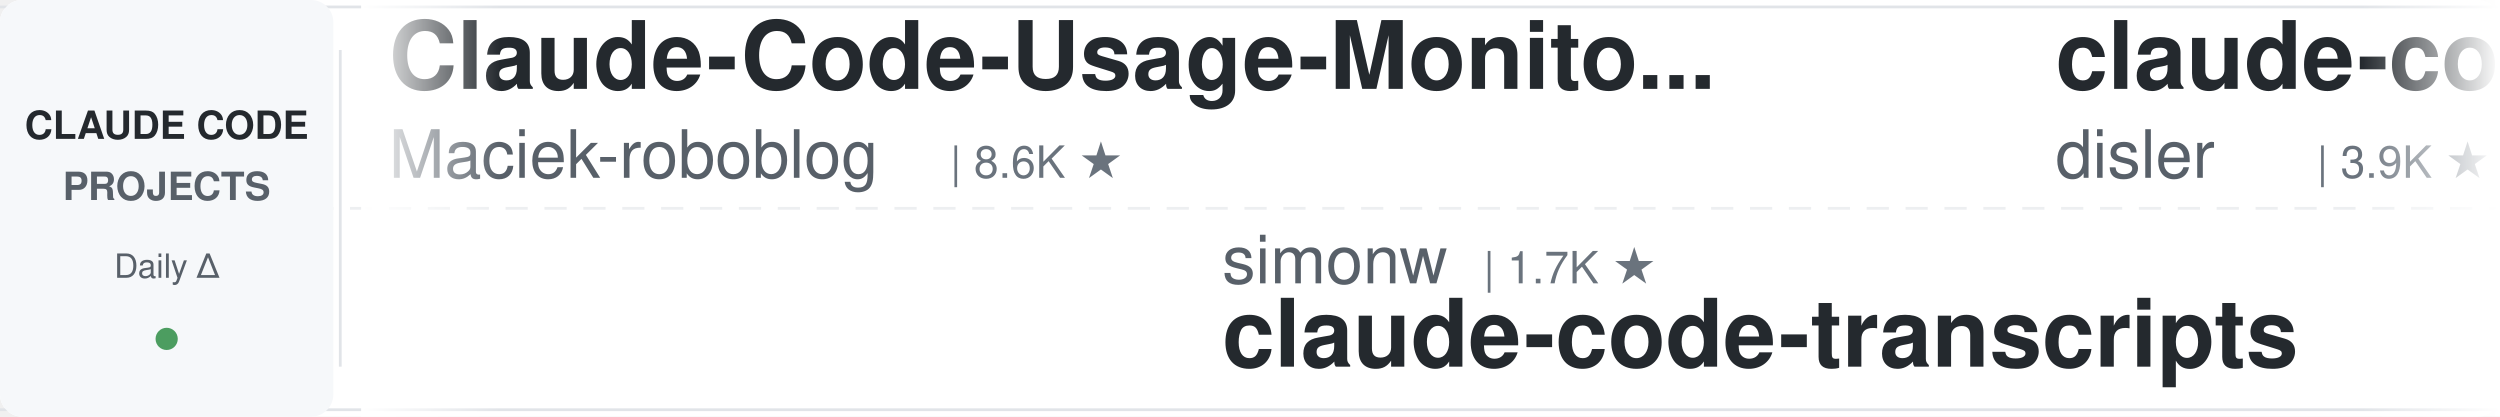
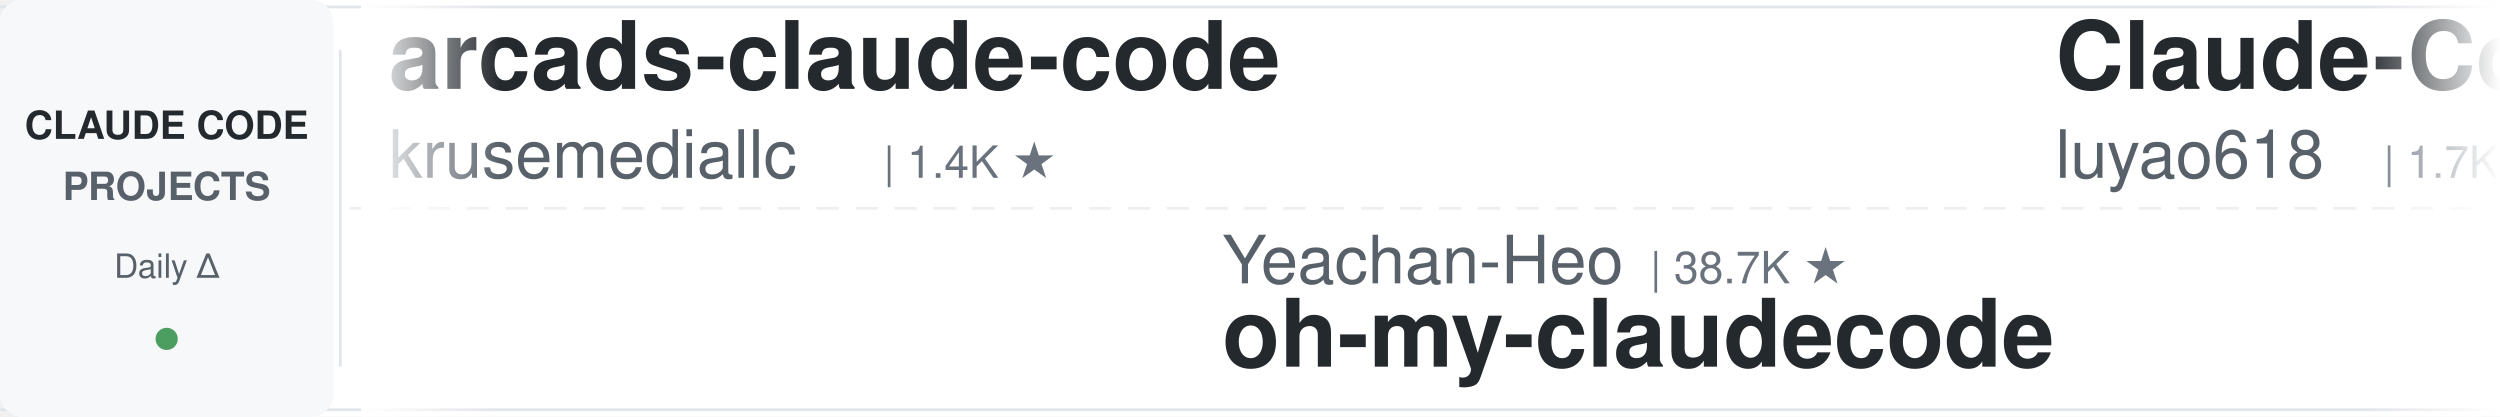
<svg xmlns="http://www.w3.org/2000/svg" width="900" height="150">
  <defs>
    <linearGradient id="leftFade" x1="0%" y1="0%" x2="100%" y2="0%">
      <stop offset="0%" style="stop-color:#ffffff;stop-opacity:1" />
      <stop offset="100%" style="stop-color:#ffffff;stop-opacity:0" />
    </linearGradient>
    <linearGradient id="rightFade" x1="0%" y1="0%" x2="100%" y2="0%">
      <stop offset="0%" style="stop-color:#ffffff;stop-opacity:0" />
      <stop offset="100%" style="stop-color:#ffffff;stop-opacity:1" />
    </linearGradient>
  </defs>
  <rect width="900" height="150" fill="#ffffff" rx="8" />
  <rect x="0" y="2" width="900" height="1" fill="#e1e4e8" />
  <rect x="0" y="147" width="900" height="1" fill="#e1e4e8" />
  <line x1="0" y1="75" x2="900" y2="75" stroke="#e1e4e8" stroke-width="1" stroke-dasharray="8 6" opacity="0.6" />
  <rect x="0" y="0" width="120" height="150" fill="#f6f8fa" rx="8" />
  <text x="60" y="50" font-family="-apple-system, BlinkMacSystemFont, 'Segoe UI', Helvetica, Arial, sans-serif" font-size="14" font-weight="600" fill="#24292e" text-anchor="middle">CLAUDE CODE</text>
  <text x="60" y="72" font-family="-apple-system, BlinkMacSystemFont, 'Segoe UI', Helvetica, Arial, sans-serif" font-size="14" font-weight="600" fill="#586069" text-anchor="middle">PROJECTS</text>
  <text x="60" y="100" font-family="-apple-system, BlinkMacSystemFont, 'Segoe UI', Helvetica, Arial, sans-serif" font-size="12" font-weight="500" fill="#586069" text-anchor="middle">Daily Δ</text>
  <circle cx="60" cy="122" r="4" fill="#22863a" opacity="0.8" />
  <rect x="122" y="18" width="1" height="114" fill="#e1e4e8" />
  <clipPath id="tickerClip">
    <rect x="130" y="0" width="770" height="150" />
  </clipPath>
  <g clip-path="url(#tickerClip)">
    <g id="tickerItems">
      <animateTransform attributeName="transform" attributeType="XML" type="translate" from="0 0" to="-3000 0" dur="54s" repeatCount="indefinite" />
      <g transform="translate(0, 0)">
-         <text x="140" y="32" font-family="-apple-system, BlinkMacSystemFont, 'Segoe UI', Helvetica, Arial, sans-serif" font-size="34" font-weight="600" fill="#24292e">Claude-Code-Usage-Monito...</text>
-         <text x="140" y="64" font-family="-apple-system, BlinkMacSystemFont, 'Segoe UI', Helvetica, Arial, sans-serif" font-size="24" font-weight="400" fill="#586069">Maciek-roboblog</text>
-         <text x="342" y="64" font-family="-apple-system, BlinkMacSystemFont, 'Segoe UI', Helvetica, Arial, sans-serif" font-size="16" font-weight="500" fill="#6a737d">| 8.6K ★</text>
+         <text x="140" y="32" font-family="-apple-system, BlinkMacSystemFont, 'Segoe UI', Helvetica, Arial, sans-serif" font-size="34" font-weight="600" fill="#24292e">arcads-claude-code</text>
+         <text x="140" y="64" font-family="-apple-system, BlinkMacSystemFont, 'Segoe UI', Helvetica, Arial, sans-serif" font-size="24" font-weight="400" fill="#586069">krusemediallc</text>
+         <text x="318" y="64" font-family="-apple-system, BlinkMacSystemFont, 'Segoe UI', Helvetica, Arial, sans-serif" font-size="16" font-weight="500" fill="#6a737d">| 1.4K ★</text>
      </g>
      <g transform="translate(300, 0)">
-         <text x="140" y="102" font-family="-apple-system, BlinkMacSystemFont, 'Segoe UI', Helvetica, Arial, sans-serif" font-size="24" font-weight="400" fill="#586069">simonw</text>
-         <text x="234" y="102" font-family="-apple-system, BlinkMacSystemFont, 'Segoe UI', Helvetica, Arial, sans-serif" font-size="16" font-weight="500" fill="#6a737d">| 1.7K ★</text>
-         <text x="140" y="132" font-family="-apple-system, BlinkMacSystemFont, 'Segoe UI', Helvetica, Arial, sans-serif" font-size="34" font-weight="600" fill="#24292e">claude-code-transcripts</text>
+         <text x="140" y="102" font-family="-apple-system, BlinkMacSystemFont, 'Segoe UI', Helvetica, Arial, sans-serif" font-size="24" font-weight="400" fill="#586069">Yeachan-Heo</text>
+         <text x="294" y="102" font-family="-apple-system, BlinkMacSystemFont, 'Segoe UI', Helvetica, Arial, sans-serif" font-size="16" font-weight="500" fill="#6a737d">| 38.7K ★</text>
+         <text x="140" y="132" font-family="-apple-system, BlinkMacSystemFont, 'Segoe UI', Helvetica, Arial, sans-serif" font-size="34" font-weight="600" fill="#24292e">oh-my-claudecode</text>
      </g>
      <g transform="translate(600, 0)">
-         <text x="140" y="32" font-family="-apple-system, BlinkMacSystemFont, 'Segoe UI', Helvetica, Arial, sans-serif" font-size="34" font-weight="600" fill="#24292e">claude-code-hooks-master...</text>
-         <text x="140" y="64" font-family="-apple-system, BlinkMacSystemFont, 'Segoe UI', Helvetica, Arial, sans-serif" font-size="24" font-weight="400" fill="#586069">disler</text>
-         <text x="234" y="64" font-family="-apple-system, BlinkMacSystemFont, 'Segoe UI', Helvetica, Arial, sans-serif" font-size="16" font-weight="500" fill="#6a737d">| 3.9K ★</text>
+         <text x="140" y="32" font-family="-apple-system, BlinkMacSystemFont, 'Segoe UI', Helvetica, Arial, sans-serif" font-size="34" font-weight="600" fill="#24292e">Claude-Code-Source-Study</text>
+         <text x="140" y="64" font-family="-apple-system, BlinkMacSystemFont, 'Segoe UI', Helvetica, Arial, sans-serif" font-size="24" font-weight="400" fill="#586069">luyao618</text>
+         <text x="258" y="64" font-family="-apple-system, BlinkMacSystemFont, 'Segoe UI', Helvetica, Arial, sans-serif" font-size="16" font-weight="500" fill="#6a737d">| 1.7K ★</text>
      </g>
      <g transform="translate(900, 0)">
-         <text x="140" y="102" font-family="-apple-system, BlinkMacSystemFont, 'Segoe UI', Helvetica, Arial, sans-serif" font-size="24" font-weight="400" fill="#586069">pedrohcgs</text>
-         <text x="270" y="102" font-family="-apple-system, BlinkMacSystemFont, 'Segoe UI', Helvetica, Arial, sans-serif" font-size="16" font-weight="500" fill="#6a737d">| 1.5K ★</text>
-         <text x="140" y="132" font-family="-apple-system, BlinkMacSystemFont, 'Segoe UI', Helvetica, Arial, sans-serif" font-size="34" font-weight="600" fill="#24292e">claude-code-my-workflow</text>
+         <text x="140" y="102" font-family="-apple-system, BlinkMacSystemFont, 'Segoe UI', Helvetica, Arial, sans-serif" font-size="24" font-weight="400" fill="#586069">daymade</text>
+         <text x="246" y="102" font-family="-apple-system, BlinkMacSystemFont, 'Segoe UI', Helvetica, Arial, sans-serif" font-size="16" font-weight="500" fill="#6a737d">| 1.3K ★</text>
+         <text x="140" y="132" font-family="-apple-system, BlinkMacSystemFont, 'Segoe UI', Helvetica, Arial, sans-serif" font-size="34" font-weight="600" fill="#24292e">claude-code-skills</text>
      </g>
      <g transform="translate(1200, 0)">
-         <text x="140" y="32" font-family="-apple-system, BlinkMacSystemFont, 'Segoe UI', Helvetica, Arial, sans-serif" font-size="34" font-weight="600" fill="#24292e">awesome-claude-code-suba...</text>
-         <text x="140" y="64" font-family="-apple-system, BlinkMacSystemFont, 'Segoe UI', Helvetica, Arial, sans-serif" font-size="24" font-weight="400" fill="#586069">VoltAgent</text>
-         <text x="270" y="64" font-family="-apple-system, BlinkMacSystemFont, 'Segoe UI', Helvetica, Arial, sans-serif" font-size="16" font-weight="500" fill="#6a737d">| 24.5K ★</text>
+         <text x="140" y="32" font-family="-apple-system, BlinkMacSystemFont, 'Segoe UI', Helvetica, Arial, sans-serif" font-size="34" font-weight="600" fill="#24292e">claude-code-cli</text>
+         <text x="140" y="64" font-family="-apple-system, BlinkMacSystemFont, 'Segoe UI', Helvetica, Arial, sans-serif" font-size="24" font-weight="400" fill="#586069">huangserva</text>
+         <text x="282" y="64" font-family="-apple-system, BlinkMacSystemFont, 'Segoe UI', Helvetica, Arial, sans-serif" font-size="16" font-weight="500" fill="#6a737d">| 621 ★</text>
      </g>
      <g transform="translate(1500, 0)">
-         <text x="140" y="102" font-family="-apple-system, BlinkMacSystemFont, 'Segoe UI', Helvetica, Arial, sans-serif" font-size="24" font-weight="400" fill="#586069">feiskyer</text>
-         <text x="258" y="102" font-family="-apple-system, BlinkMacSystemFont, 'Segoe UI', Helvetica, Arial, sans-serif" font-size="16" font-weight="500" fill="#6a737d">| 1.6K ★</text>
-         <text x="140" y="132" font-family="-apple-system, BlinkMacSystemFont, 'Segoe UI', Helvetica, Arial, sans-serif" font-size="34" font-weight="600" fill="#24292e">claude-code-settings</text>
+         <text x="140" y="102" font-family="-apple-system, BlinkMacSystemFont, 'Segoe UI', Helvetica, Arial, sans-serif" font-size="24" font-weight="400" fill="#586069">repowise-dev</text>
+         <text x="306" y="102" font-family="-apple-system, BlinkMacSystemFont, 'Segoe UI', Helvetica, Arial, sans-serif" font-size="16" font-weight="500" fill="#6a737d">| 1.2K ★</text>
+         <text x="140" y="132" font-family="-apple-system, BlinkMacSystemFont, 'Segoe UI', Helvetica, Arial, sans-serif" font-size="34" font-weight="600" fill="#24292e">claude-code-prompts</text>
      </g>
      <g transform="translate(1800, 0)">
-         <text x="140" y="32" font-family="-apple-system, BlinkMacSystemFont, 'Segoe UI', Helvetica, Arial, sans-serif" font-size="34" font-weight="600" fill="#24292e">ralph-claude-code</text>
-         <text x="140" y="64" font-family="-apple-system, BlinkMacSystemFont, 'Segoe UI', Helvetica, Arial, sans-serif" font-size="24" font-weight="400" fill="#586069">frankbria</text>
-         <text x="270" y="64" font-family="-apple-system, BlinkMacSystemFont, 'Segoe UI', Helvetica, Arial, sans-serif" font-size="16" font-weight="500" fill="#6a737d">| 9.6K ★</text>
+         <text x="140" y="32" font-family="-apple-system, BlinkMacSystemFont, 'Segoe UI', Helvetica, Arial, sans-serif" font-size="34" font-weight="600" fill="#24292e">my-claude-code-setup</text>
+         <text x="140" y="64" font-family="-apple-system, BlinkMacSystemFont, 'Segoe UI', Helvetica, Arial, sans-serif" font-size="24" font-weight="400" fill="#586069">centminmod</text>
+         <text x="282" y="64" font-family="-apple-system, BlinkMacSystemFont, 'Segoe UI', Helvetica, Arial, sans-serif" font-size="16" font-weight="500" fill="#6a737d">| 2.6K ★</text>
      </g>
      <g transform="translate(2100, 0)">
-         <text x="140" y="102" font-family="-apple-system, BlinkMacSystemFont, 'Segoe UI', Helvetica, Arial, sans-serif" font-size="24" font-weight="400" fill="#586069">https-deeplearning-ai</text>
-         <text x="414" y="102" font-family="-apple-system, BlinkMacSystemFont, 'Segoe UI', Helvetica, Arial, sans-serif" font-size="16" font-weight="500" fill="#6a737d">| 543 ★</text>
-         <text x="140" y="132" font-family="-apple-system, BlinkMacSystemFont, 'Segoe UI', Helvetica, Arial, sans-serif" font-size="34" font-weight="600" fill="#24292e">sc-claude-code-files</text>
+         <text x="140" y="102" font-family="-apple-system, BlinkMacSystemFont, 'Segoe UI', Helvetica, Arial, sans-serif" font-size="24" font-weight="400" fill="#586069">ykdojo</text>
+         <text x="234" y="102" font-family="-apple-system, BlinkMacSystemFont, 'Segoe UI', Helvetica, Arial, sans-serif" font-size="16" font-weight="500" fill="#6a737d">| 9.8K ★</text>
+         <text x="140" y="132" font-family="-apple-system, BlinkMacSystemFont, 'Segoe UI', Helvetica, Arial, sans-serif" font-size="34" font-weight="600" fill="#24292e">claude-code-tips</text>
      </g>
      <g transform="translate(2400, 0)">
-         <text x="140" y="32" font-family="-apple-system, BlinkMacSystemFont, 'Segoe UI', Helvetica, Arial, sans-serif" font-size="34" font-weight="600" fill="#24292e">claude-code-security-rev...</text>
-         <text x="140" y="64" font-family="-apple-system, BlinkMacSystemFont, 'Segoe UI', Helvetica, Arial, sans-serif" font-size="24" font-weight="400" fill="#586069">anthropics</text>
-         <text x="282" y="64" font-family="-apple-system, BlinkMacSystemFont, 'Segoe UI', Helvetica, Arial, sans-serif" font-size="16" font-weight="500" fill="#6a737d">| 5.9K ★</text>
+         <text x="140" y="32" font-family="-apple-system, BlinkMacSystemFont, 'Segoe UI', Helvetica, Arial, sans-serif" font-size="34" font-weight="600" fill="#24292e">awesome-claude-code-plug...</text>
+         <text x="140" y="64" font-family="-apple-system, BlinkMacSystemFont, 'Segoe UI', Helvetica, Arial, sans-serif" font-size="24" font-weight="400" fill="#586069">ccplugins</text>
+         <text x="270" y="64" font-family="-apple-system, BlinkMacSystemFont, 'Segoe UI', Helvetica, Arial, sans-serif" font-size="16" font-weight="500" fill="#6a737d">| 921 ★</text>
      </g>
      <g transform="translate(2700, 0)">
-         <text x="140" y="102" font-family="-apple-system, BlinkMacSystemFont, 'Segoe UI', Helvetica, Arial, sans-serif" font-size="24" font-weight="400" fill="#586069">liuup</text>
-         <text x="222" y="102" font-family="-apple-system, BlinkMacSystemFont, 'Segoe UI', Helvetica, Arial, sans-serif" font-size="16" font-weight="500" fill="#6a737d">| 3.8K ★</text>
-         <text x="140" y="132" font-family="-apple-system, BlinkMacSystemFont, 'Segoe UI', Helvetica, Arial, sans-serif" font-size="34" font-weight="600" fill="#24292e">claude-code-analysis</text>
+         <text x="140" y="102" font-family="-apple-system, BlinkMacSystemFont, 'Segoe UI', Helvetica, Arial, sans-serif" font-size="24" font-weight="400" fill="#586069">ponponon</text>
+         <text x="258" y="102" font-family="-apple-system, BlinkMacSystemFont, 'Segoe UI', Helvetica, Arial, sans-serif" font-size="16" font-weight="500" fill="#6a737d">| 2.3K ★</text>
+         <text x="140" y="132" font-family="-apple-system, BlinkMacSystemFont, 'Segoe UI', Helvetica, Arial, sans-serif" font-size="34" font-weight="600" fill="#24292e">claude_code_src</text>
      </g>
      <g transform="translate(3000, 0)">
-         <text x="140" y="32" font-family="-apple-system, BlinkMacSystemFont, 'Segoe UI', Helvetica, Arial, sans-serif" font-size="34" font-weight="600" fill="#24292e">Claude-Code-Usage-Monito...</text>
-         <text x="140" y="64" font-family="-apple-system, BlinkMacSystemFont, 'Segoe UI', Helvetica, Arial, sans-serif" font-size="24" font-weight="400" fill="#586069">Maciek-roboblog</text>
-         <text x="342" y="64" font-family="-apple-system, BlinkMacSystemFont, 'Segoe UI', Helvetica, Arial, sans-serif" font-size="16" font-weight="500" fill="#6a737d">| 8.6K ★</text>
+         <text x="140" y="32" font-family="-apple-system, BlinkMacSystemFont, 'Segoe UI', Helvetica, Arial, sans-serif" font-size="34" font-weight="600" fill="#24292e">arcads-claude-code</text>
+         <text x="140" y="64" font-family="-apple-system, BlinkMacSystemFont, 'Segoe UI', Helvetica, Arial, sans-serif" font-size="24" font-weight="400" fill="#586069">krusemediallc</text>
+         <text x="318" y="64" font-family="-apple-system, BlinkMacSystemFont, 'Segoe UI', Helvetica, Arial, sans-serif" font-size="16" font-weight="500" fill="#6a737d">| 1.4K ★</text>
      </g>
      <g transform="translate(3300, 0)">
-         <text x="140" y="102" font-family="-apple-system, BlinkMacSystemFont, 'Segoe UI', Helvetica, Arial, sans-serif" font-size="24" font-weight="400" fill="#586069">simonw</text>
-         <text x="234" y="102" font-family="-apple-system, BlinkMacSystemFont, 'Segoe UI', Helvetica, Arial, sans-serif" font-size="16" font-weight="500" fill="#6a737d">| 1.7K ★</text>
-         <text x="140" y="132" font-family="-apple-system, BlinkMacSystemFont, 'Segoe UI', Helvetica, Arial, sans-serif" font-size="34" font-weight="600" fill="#24292e">claude-code-transcripts</text>
+         <text x="140" y="102" font-family="-apple-system, BlinkMacSystemFont, 'Segoe UI', Helvetica, Arial, sans-serif" font-size="24" font-weight="400" fill="#586069">Yeachan-Heo</text>
+         <text x="294" y="102" font-family="-apple-system, BlinkMacSystemFont, 'Segoe UI', Helvetica, Arial, sans-serif" font-size="16" font-weight="500" fill="#6a737d">| 38.7K ★</text>
+         <text x="140" y="132" font-family="-apple-system, BlinkMacSystemFont, 'Segoe UI', Helvetica, Arial, sans-serif" font-size="34" font-weight="600" fill="#24292e">oh-my-claudecode</text>
      </g>
      <g transform="translate(3600, 0)">
-         <text x="140" y="32" font-family="-apple-system, BlinkMacSystemFont, 'Segoe UI', Helvetica, Arial, sans-serif" font-size="34" font-weight="600" fill="#24292e">claude-code-hooks-master...</text>
-         <text x="140" y="64" font-family="-apple-system, BlinkMacSystemFont, 'Segoe UI', Helvetica, Arial, sans-serif" font-size="24" font-weight="400" fill="#586069">disler</text>
-         <text x="234" y="64" font-family="-apple-system, BlinkMacSystemFont, 'Segoe UI', Helvetica, Arial, sans-serif" font-size="16" font-weight="500" fill="#6a737d">| 3.9K ★</text>
+         <text x="140" y="32" font-family="-apple-system, BlinkMacSystemFont, 'Segoe UI', Helvetica, Arial, sans-serif" font-size="34" font-weight="600" fill="#24292e">Claude-Code-Source-Study</text>
+         <text x="140" y="64" font-family="-apple-system, BlinkMacSystemFont, 'Segoe UI', Helvetica, Arial, sans-serif" font-size="24" font-weight="400" fill="#586069">luyao618</text>
+         <text x="258" y="64" font-family="-apple-system, BlinkMacSystemFont, 'Segoe UI', Helvetica, Arial, sans-serif" font-size="16" font-weight="500" fill="#6a737d">| 1.7K ★</text>
      </g>
      <g transform="translate(3900, 0)">
-         <text x="140" y="102" font-family="-apple-system, BlinkMacSystemFont, 'Segoe UI', Helvetica, Arial, sans-serif" font-size="24" font-weight="400" fill="#586069">pedrohcgs</text>
-         <text x="270" y="102" font-family="-apple-system, BlinkMacSystemFont, 'Segoe UI', Helvetica, Arial, sans-serif" font-size="16" font-weight="500" fill="#6a737d">| 1.5K ★</text>
-         <text x="140" y="132" font-family="-apple-system, BlinkMacSystemFont, 'Segoe UI', Helvetica, Arial, sans-serif" font-size="34" font-weight="600" fill="#24292e">claude-code-my-workflow</text>
+         <text x="140" y="102" font-family="-apple-system, BlinkMacSystemFont, 'Segoe UI', Helvetica, Arial, sans-serif" font-size="24" font-weight="400" fill="#586069">daymade</text>
+         <text x="246" y="102" font-family="-apple-system, BlinkMacSystemFont, 'Segoe UI', Helvetica, Arial, sans-serif" font-size="16" font-weight="500" fill="#6a737d">| 1.3K ★</text>
+         <text x="140" y="132" font-family="-apple-system, BlinkMacSystemFont, 'Segoe UI', Helvetica, Arial, sans-serif" font-size="34" font-weight="600" fill="#24292e">claude-code-skills</text>
      </g>
    </g>
  </g>
  <rect x="130" y="0" width="50" height="150" fill="url(#leftFade)" />
  <rect x="850" y="0" width="50" height="150" fill="url(#rightFade)" />
</svg>
